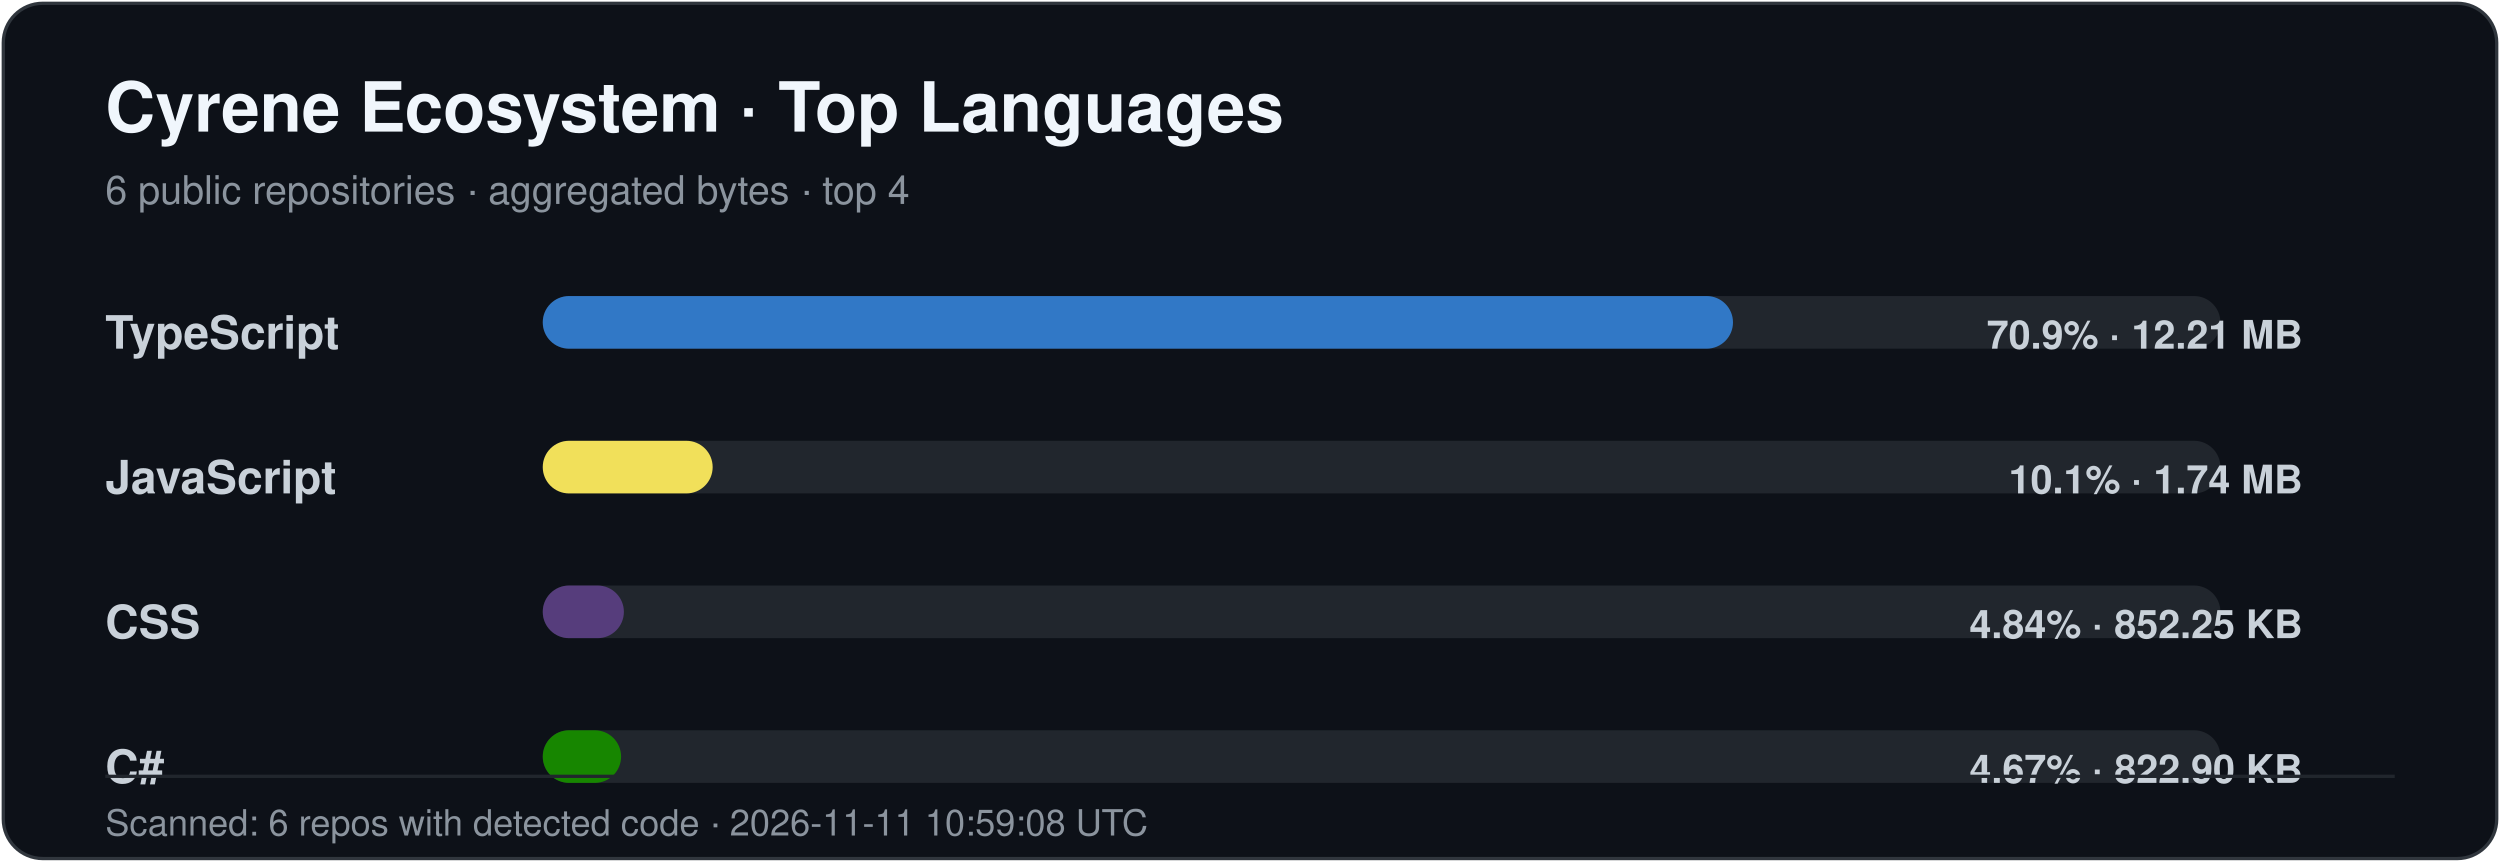
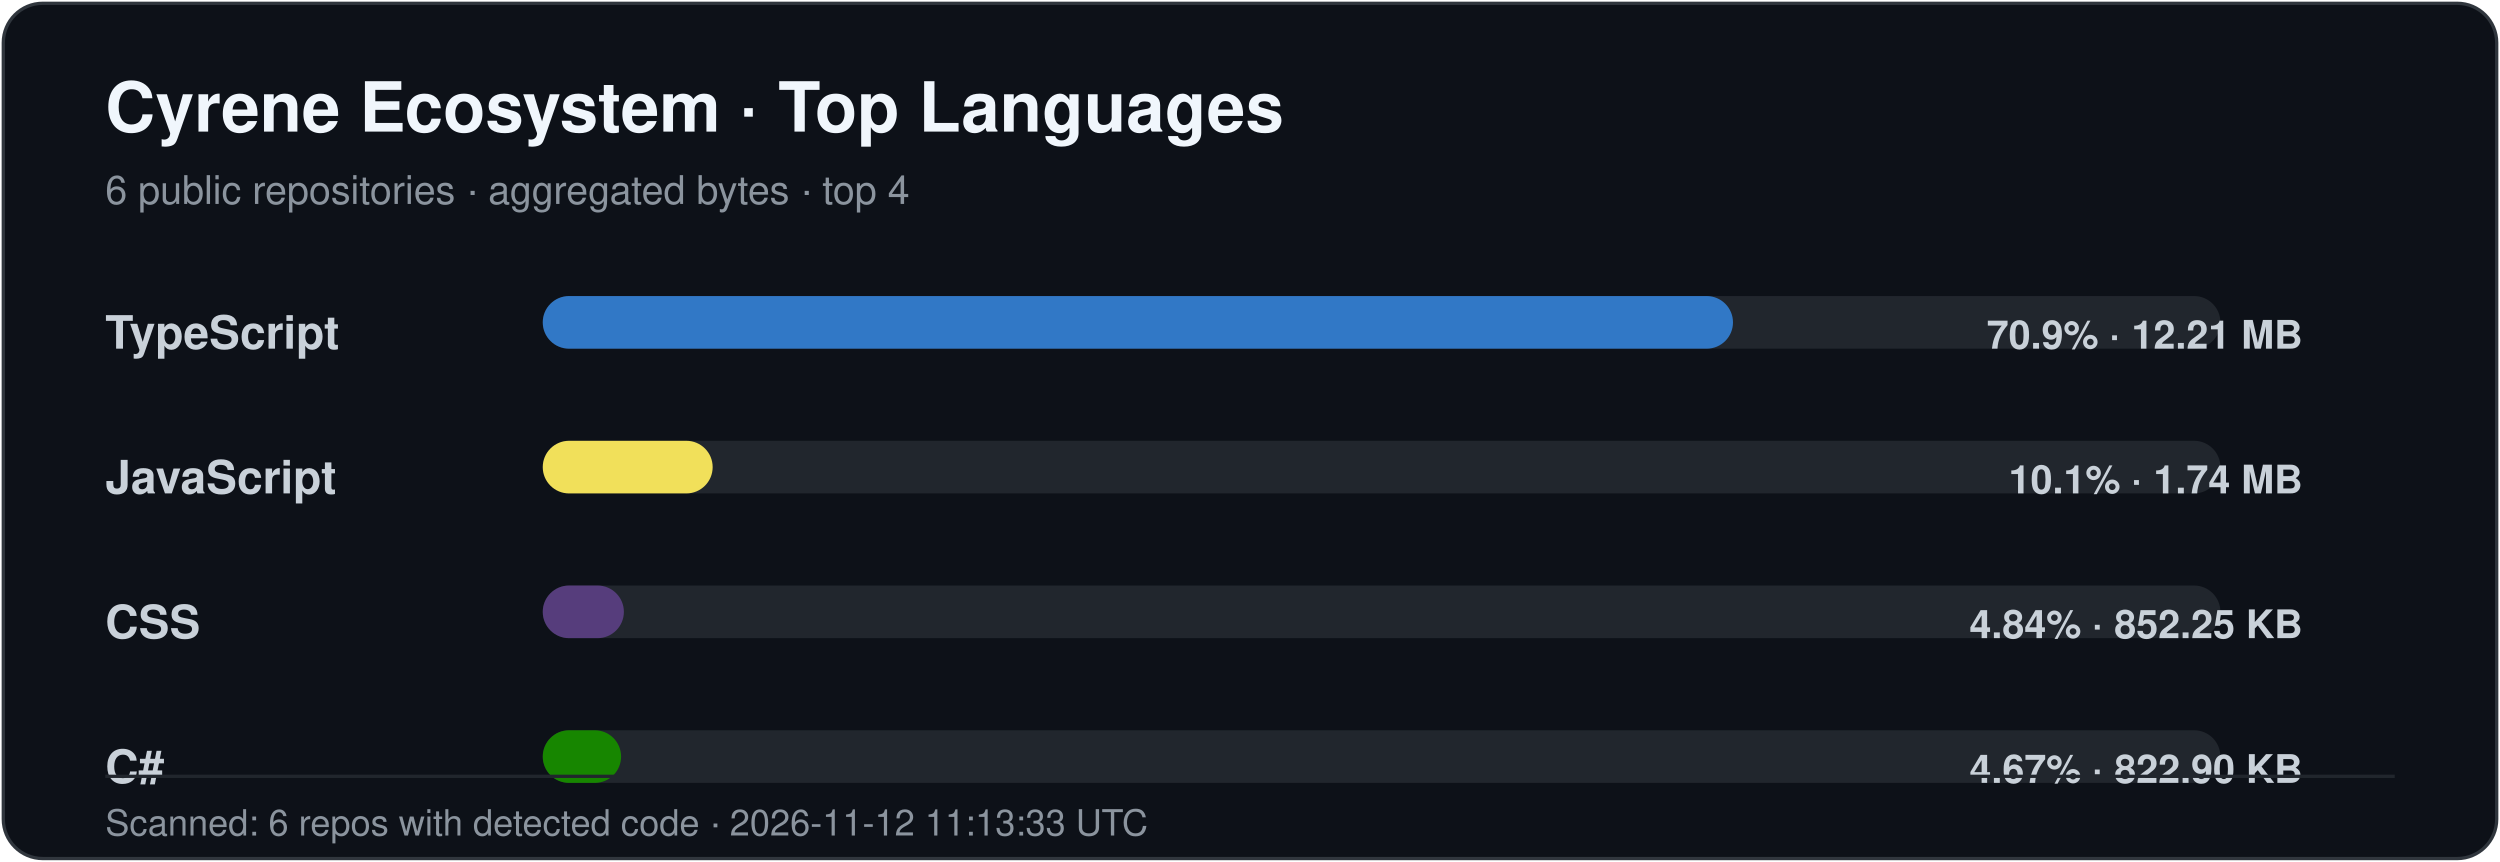
<svg xmlns="http://www.w3.org/2000/svg" width="760" height="262" viewBox="0 0 760 262" role="img" aria-labelledby="title desc">
  <style>
    .title { font: 700 21px -apple-system,BlinkMacSystemFont,"Segoe UI",Helvetica,Arial,sans-serif; fill: #f0f6fc; }
    .subtitle { font: 400 12px -apple-system,BlinkMacSystemFont,"Segoe UI",Helvetica,Arial,sans-serif; fill: #8b949e; }
    .label { font: 600 14px -apple-system,BlinkMacSystemFont,"Segoe UI",Helvetica,Arial,sans-serif; fill: #c9d1d9; }
    .value { font: 600 12px -apple-system,BlinkMacSystemFont,"Segoe UI",Helvetica,Arial,sans-serif; fill: #c9d1d9; }
    .footer { font: 400 11px -apple-system,BlinkMacSystemFont,"Segoe UI",Helvetica,Arial,sans-serif; fill: #8b949e; }
  </style>
  <rect x="1" y="1" width="758" height="260" rx="12" fill="#0d1118" stroke="#30363d" />
  <text x="32" y="40" class="title">Cyrene Ecosystem · Top Languages</text>
  <text x="32" y="62" class="subtitle">6 public repositories · aggregated bytes · top 4</text>
  <text x="32" y="106" class="label">TypeScript</text>
  <rect x="165" y="90" width="510" height="16" rx="8" fill="#21262d" />
  <rect x="165" y="90" width="361.83" height="16" rx="8" fill="#3178c6" />
  <text x="700" y="106" text-anchor="end" class="value">70.9% · 12.21 MB</text>
  <text x="32" y="150" class="label">JavaScript</text>
  <rect x="165" y="134" width="510" height="16" rx="8" fill="#21262d" />
  <rect x="165" y="134" width="51.65" height="16" rx="8" fill="#f1e05a" />
  <text x="700" y="150" text-anchor="end" class="value">10.1% · 1.74 MB</text>
  <text x="32" y="194" class="label">CSS</text>
  <rect x="165" y="178" width="510" height="16" rx="8" fill="#21262d" />
  <rect x="165" y="178" width="24.66" height="16" rx="8" fill="#563d7c" />
  <text x="700" y="194" text-anchor="end" class="value">4.84% · 852.25 KB</text>
  <text x="32" y="238" class="label">C#</text>
  <rect x="165" y="222" width="510" height="16" rx="8" fill="#21262d" />
  <rect x="165" y="222" width="23.81" height="16" rx="8" fill="#178600" />
  <text x="700" y="238" text-anchor="end" class="value">4.67% · 822.90 KB</text>
  <line x1="32" y1="236" x2="728" y2="236" stroke="#21262d" />
-   <text x="32" y="254" class="footer">Scanned: 6 repos with detected code · 2026-11-11 10:59:08 UTC</text>
+   <text x="32" y="254" class="footer">Scanned: 6 repos with detected code · 2026-11-12 11:13:33 UTC</text>
</svg>
